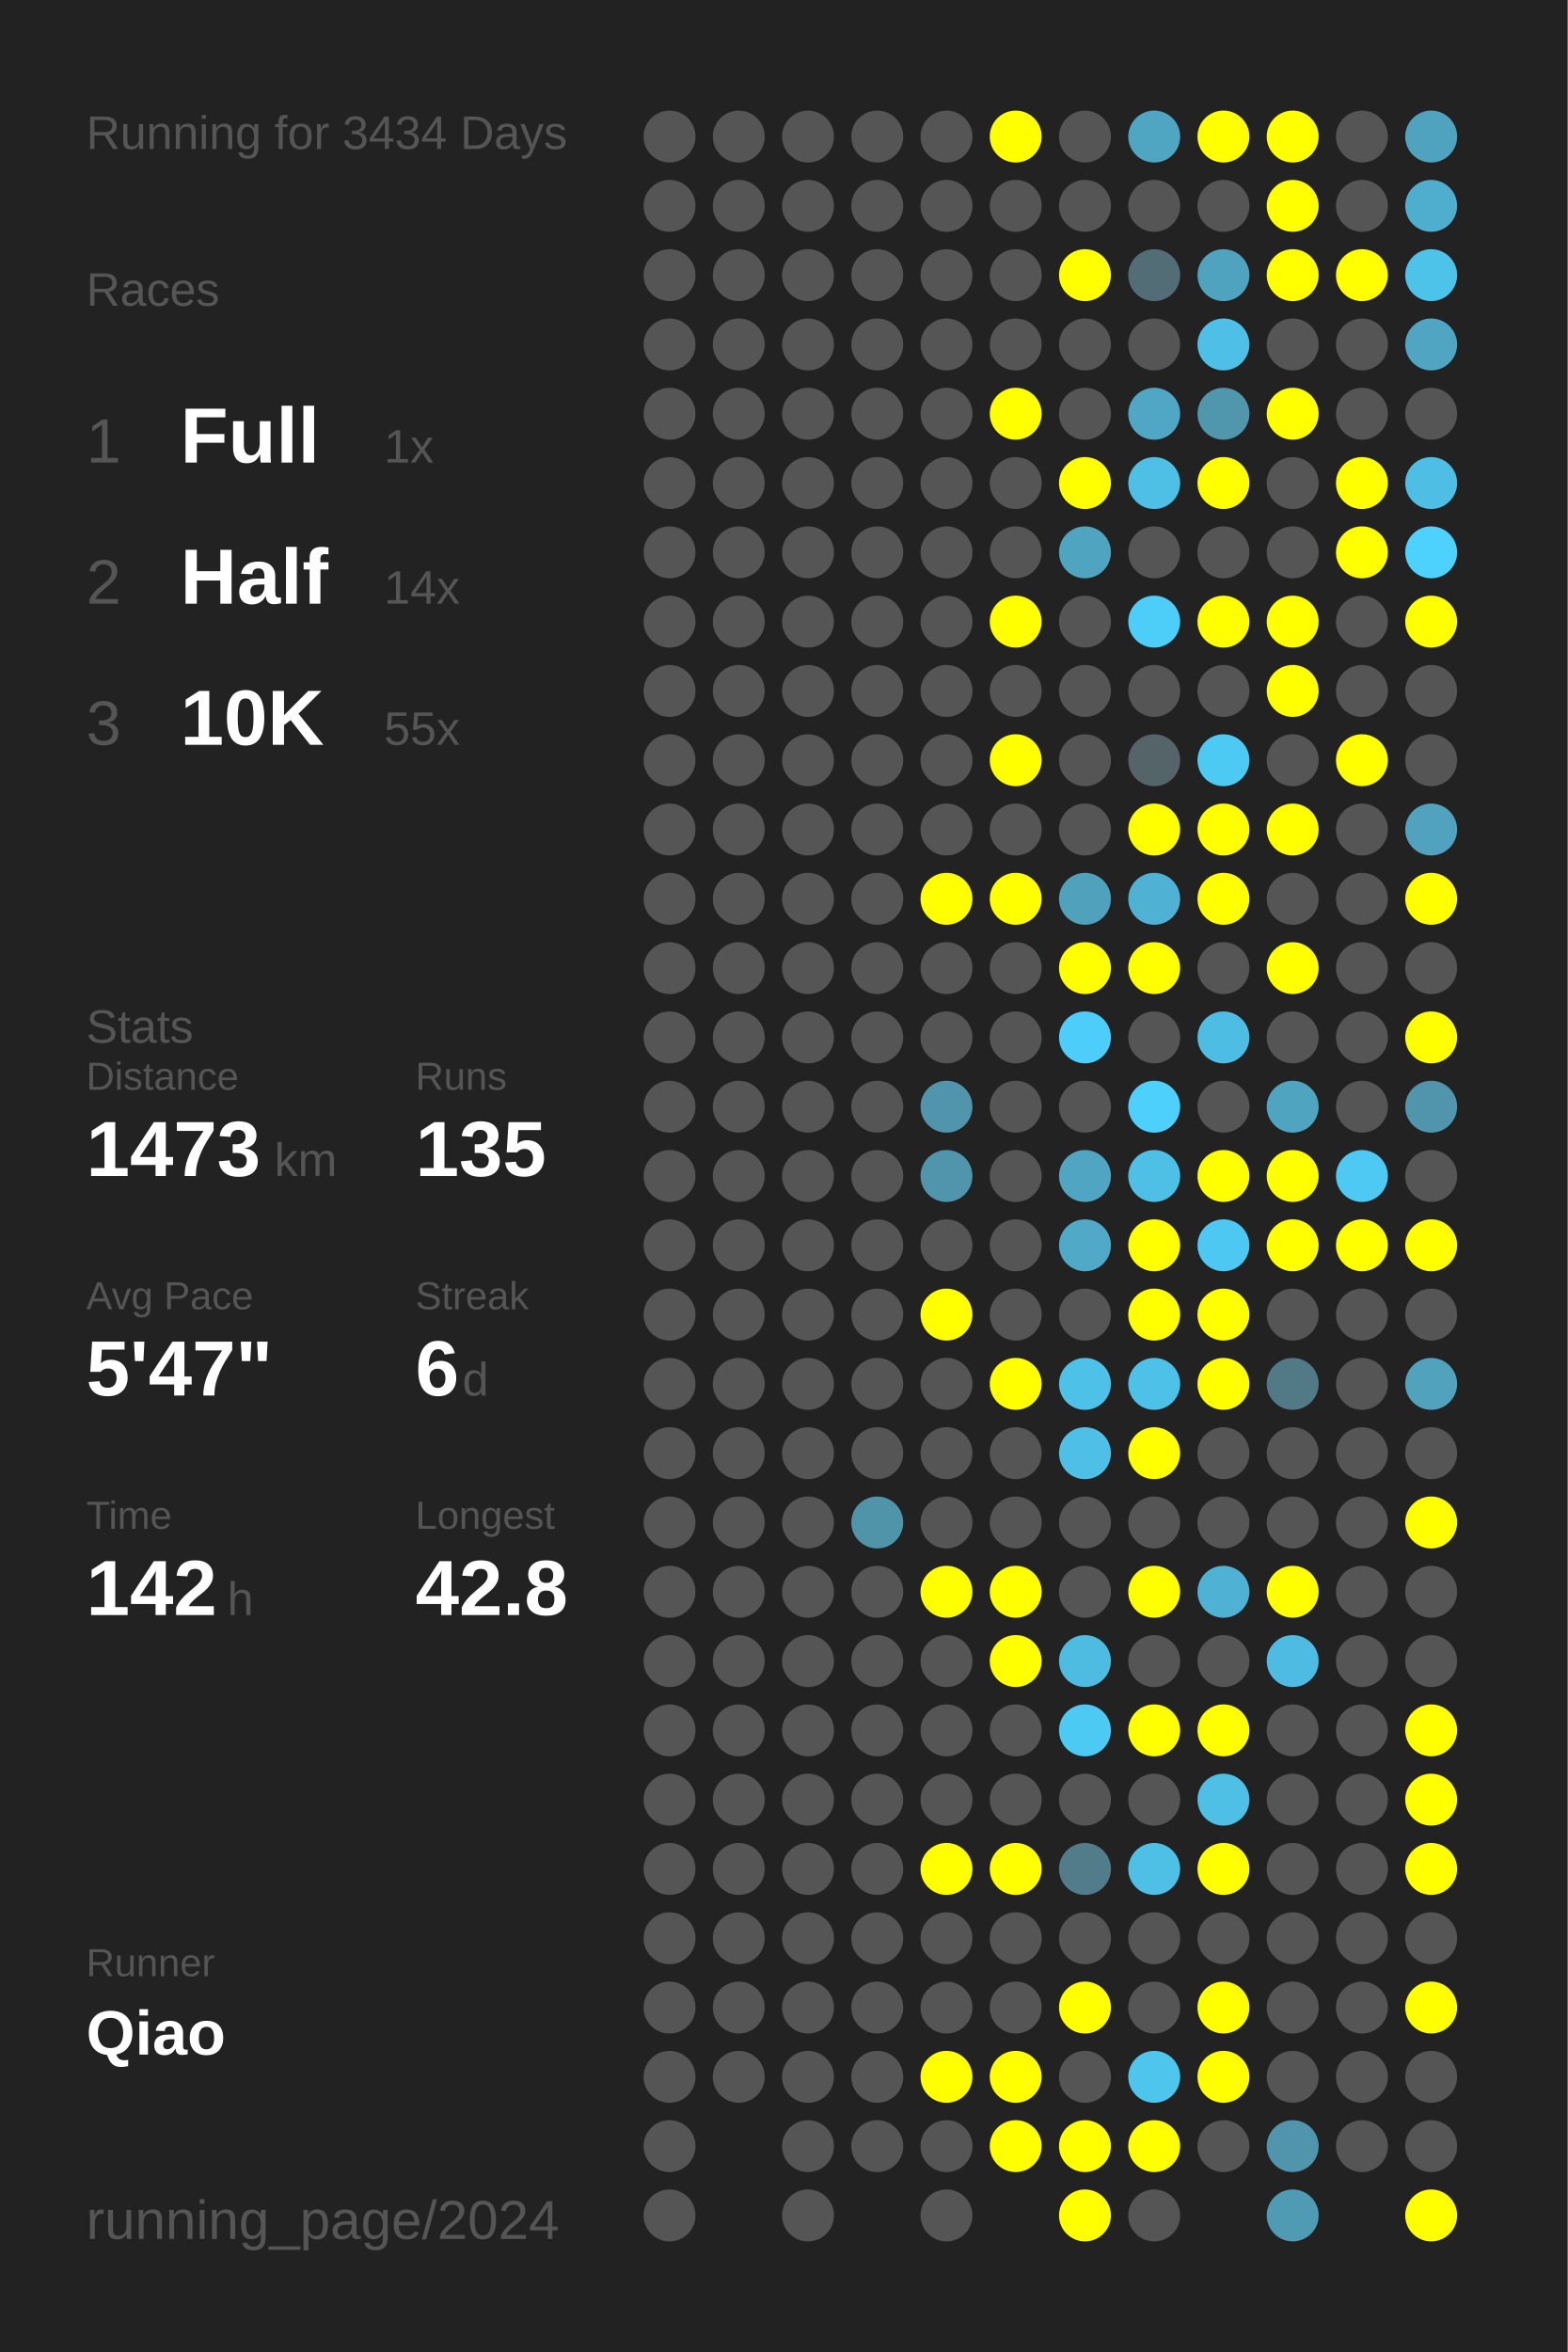
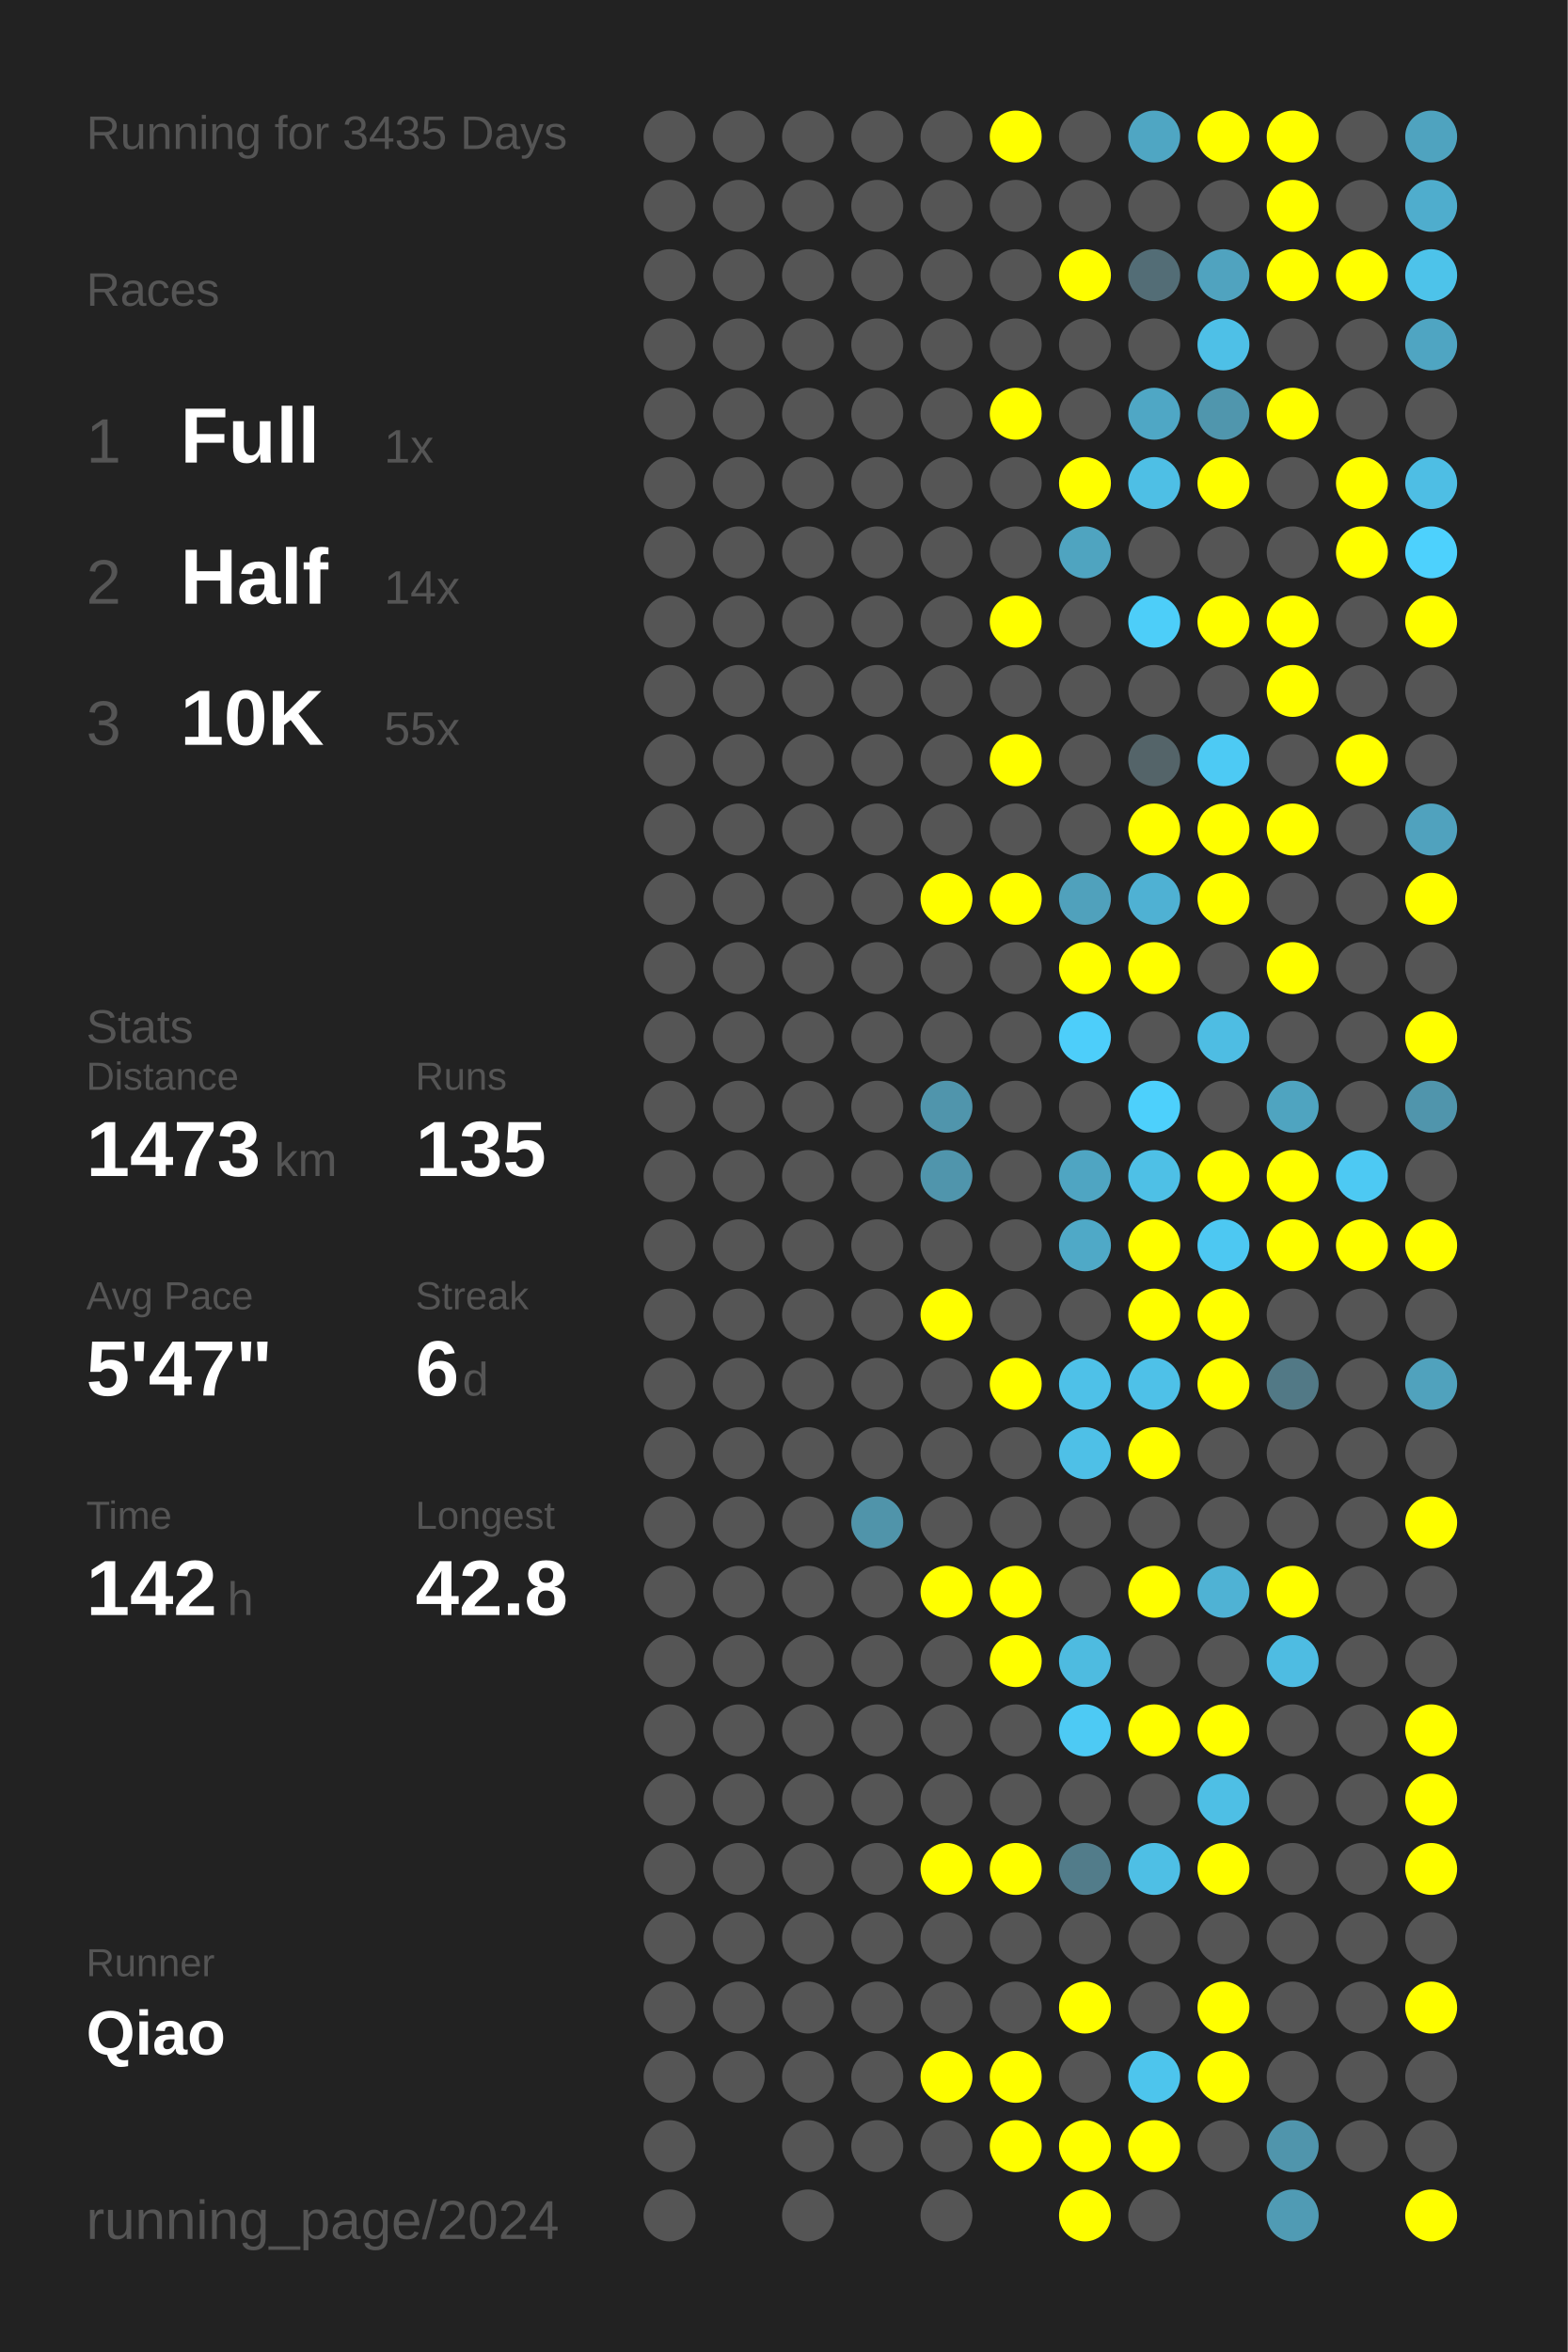
<svg xmlns="http://www.w3.org/2000/svg" baseProfile="full" height="300mm" version="1.1" viewBox="0,0,200,300" width="200mm">
  <defs />
  <rect fill="#222222" height="300" width="200" x="0" y="0" />
-   <text fill="#555555" style="font-size:6px; font-family:Arial;" x="11" y="19">Running for 3434 Days</text>
+   <text fill="#555555" style="font-size:6px; font-family:Arial;" x="11" y="19">Running for 3435 Days</text>
  <text fill="#555555" style="font-size:6px; font-family:Arial;" x="11" y="39">Races</text>
  <text fill="#555555" style="font-size:8px; font-family:Arial;" x="11" y="59">1</text>
  <text fill="#FFFFFF" style="font-size:10px; font-family:Arial; font-weight:bold;" x="23" y="59">Full</text>
  <text fill="#555555" style="font-size:6px; font-family:Arial;" x="49" y="59">1x</text>
  <text fill="#555555" style="font-size:8px; font-family:Arial;" x="11" y="77">2</text>
  <text fill="#FFFFFF" style="font-size:10px; font-family:Arial; font-weight:bold;" x="23" y="77">Half</text>
  <text fill="#555555" style="font-size:6px; font-family:Arial;" x="49" y="77">14x</text>
  <text fill="#555555" style="font-size:8px; font-family:Arial;" x="11" y="95">3</text>
  <text fill="#FFFFFF" style="font-size:10px; font-family:Arial; font-weight:bold;" x="23" y="95">10K</text>
  <text fill="#555555" style="font-size:6px; font-family:Arial;" x="49" y="95">55x</text>
  <text fill="#555555" style="font-size:6px; font-family:Arial;" x="11" y="133">Stats</text>
  <text fill="#555555" style="font-size:5px; font-family:Arial;" x="11" y="139">Distance</text>
  <text fill="#FFFFFF" style="font-size:10px; font-family:Arial; font-weight:bold;" x="11" y="150">1473</text>
  <text fill="#555555" style="font-size:6px; font-family:Arial;" x="35" y="150">km</text>
  <text fill="#555555" style="font-size:5px; font-family:Arial;" x="53" y="139">Runs</text>
  <text fill="#FFFFFF" style="font-size:10px; font-family:Arial; font-weight:bold;" x="53" y="150">135</text>
  <text fill="#555555" style="font-size:5px; font-family:Arial;" x="11" y="167">Avg Pace</text>
  <text fill="#FFFFFF" style="font-size:10px; font-family:Arial; font-weight:bold;" x="11" y="178">5'47"</text>
  <text fill="#555555" style="font-size:5px; font-family:Arial;" x="53" y="167">Streak</text>
  <text fill="#FFFFFF" style="font-size:10px; font-family:Arial; font-weight:bold;" x="53" y="178">6</text>
  <text fill="#555555" style="font-size:6px; font-family:Arial;" x="59" y="178">d</text>
  <text fill="#555555" style="font-size:5px; font-family:Arial;" x="11" y="195">Time</text>
  <text fill="#FFFFFF" style="font-size:10px; font-family:Arial; font-weight:bold;" x="11" y="206">142</text>
  <text fill="#555555" style="font-size:6px; font-family:Arial;" x="29" y="206">h</text>
  <text fill="#555555" style="font-size:5px; font-family:Arial;" x="53" y="195">Longest</text>
  <text fill="#FFFFFF" style="font-size:10px; font-family:Arial; font-weight:bold;" x="53" y="206">42.8</text>
  <text fill="#555555" style="font-size:5px; font-family:Arial;" x="11" y="252.065">Runner</text>
  <text fill="#FFFFFF" style="font-size:8px; font-family:Arial; font-weight:bold;" x="11" y="262.065">Qiao</text>
  <text fill="#555555" style="font-size:7px; font-family:Arial;" x="11" y="285.581">running_page/2024</text>
  <circle cx="85.417" cy="17.419" fill="#555555" r="3.312" />
  <circle cx="85.417" cy="26.258" fill="#555555" r="3.312" />
  <circle cx="85.417" cy="35.097" fill="#555555" r="3.312" />
  <circle cx="85.417" cy="43.935" fill="#555555" r="3.312" />
  <circle cx="85.417" cy="52.774" fill="#555555" r="3.312" />
  <circle cx="85.417" cy="61.613" fill="#555555" r="3.312" />
  <circle cx="85.417" cy="70.452" fill="#555555" r="3.312" />
  <circle cx="85.417" cy="79.29" fill="#555555" r="3.312" />
  <circle cx="85.417" cy="88.129" fill="#555555" r="3.312" />
  <circle cx="85.417" cy="96.968" fill="#555555" r="3.312" />
  <circle cx="85.417" cy="105.806" fill="#555555" r="3.312" />
  <circle cx="85.417" cy="114.645" fill="#555555" r="3.312" />
  <circle cx="85.417" cy="123.484" fill="#555555" r="3.312" />
  <circle cx="85.417" cy="132.323" fill="#555555" r="3.312" />
  <circle cx="85.417" cy="141.161" fill="#555555" r="3.312" />
  <circle cx="85.417" cy="150" fill="#555555" r="3.312" />
  <circle cx="85.417" cy="158.839" fill="#555555" r="3.312" />
  <circle cx="85.417" cy="167.677" fill="#555555" r="3.312" />
  <circle cx="85.417" cy="176.516" fill="#555555" r="3.312" />
  <circle cx="85.417" cy="185.355" fill="#555555" r="3.312" />
  <circle cx="85.417" cy="194.194" fill="#555555" r="3.312" />
  <circle cx="85.417" cy="203.032" fill="#555555" r="3.312" />
  <circle cx="85.417" cy="211.871" fill="#555555" r="3.312" />
  <circle cx="85.417" cy="220.71" fill="#555555" r="3.312" />
  <circle cx="85.417" cy="229.548" fill="#555555" r="3.312" />
  <circle cx="85.417" cy="238.387" fill="#555555" r="3.312" />
  <circle cx="85.417" cy="247.226" fill="#555555" r="3.312" />
  <circle cx="85.417" cy="256.065" fill="#555555" r="3.312" />
  <circle cx="85.417" cy="264.903" fill="#555555" r="3.312" />
  <circle cx="85.417" cy="273.742" fill="#555555" r="3.312" />
  <circle cx="85.417" cy="282.581" fill="#555555" r="3.312" />
  <circle cx="94.25" cy="17.419" fill="#555555" r="3.312" />
  <circle cx="94.25" cy="26.258" fill="#555555" r="3.312" />
  <circle cx="94.25" cy="35.097" fill="#555555" r="3.312" />
  <circle cx="94.25" cy="43.935" fill="#555555" r="3.312" />
  <circle cx="94.25" cy="52.774" fill="#555555" r="3.312" />
  <circle cx="94.25" cy="61.613" fill="#555555" r="3.312" />
  <circle cx="94.25" cy="70.452" fill="#555555" r="3.312" />
  <circle cx="94.25" cy="79.29" fill="#555555" r="3.312" />
  <circle cx="94.25" cy="88.129" fill="#555555" r="3.312" />
  <circle cx="94.25" cy="96.968" fill="#555555" r="3.312" />
  <circle cx="94.25" cy="105.806" fill="#555555" r="3.312" />
  <circle cx="94.25" cy="114.645" fill="#555555" r="3.312" />
  <circle cx="94.25" cy="123.484" fill="#555555" r="3.312" />
  <circle cx="94.25" cy="132.323" fill="#555555" r="3.312" />
  <circle cx="94.25" cy="141.161" fill="#555555" r="3.312" />
  <circle cx="94.25" cy="150" fill="#555555" r="3.312" />
  <circle cx="94.25" cy="158.839" fill="#555555" r="3.312" />
  <circle cx="94.25" cy="167.677" fill="#555555" r="3.312" />
  <circle cx="94.25" cy="176.516" fill="#555555" r="3.312" />
  <circle cx="94.25" cy="185.355" fill="#555555" r="3.312" />
  <circle cx="94.25" cy="194.194" fill="#555555" r="3.312" />
  <circle cx="94.25" cy="203.032" fill="#555555" r="3.312" />
  <circle cx="94.25" cy="211.871" fill="#555555" r="3.312" />
  <circle cx="94.25" cy="220.71" fill="#555555" r="3.312" />
  <circle cx="94.25" cy="229.548" fill="#555555" r="3.312" />
  <circle cx="94.25" cy="238.387" fill="#555555" r="3.312" />
  <circle cx="94.25" cy="247.226" fill="#555555" r="3.312" />
  <circle cx="94.25" cy="256.065" fill="#555555" r="3.312" />
  <circle cx="94.25" cy="264.903" fill="#555555" r="3.312" />
  <circle cx="103.083" cy="17.419" fill="#555555" r="3.312" />
  <circle cx="103.083" cy="26.258" fill="#555555" r="3.312" />
  <circle cx="103.083" cy="35.097" fill="#555555" r="3.312" />
  <circle cx="103.083" cy="43.935" fill="#555555" r="3.312" />
  <circle cx="103.083" cy="52.774" fill="#555555" r="3.312" />
  <circle cx="103.083" cy="61.613" fill="#555555" r="3.312" />
  <circle cx="103.083" cy="70.452" fill="#555555" r="3.312" />
  <circle cx="103.083" cy="79.29" fill="#555555" r="3.312" />
  <circle cx="103.083" cy="88.129" fill="#555555" r="3.312" />
  <circle cx="103.083" cy="96.968" fill="#555555" r="3.312" />
  <circle cx="103.083" cy="105.806" fill="#555555" r="3.312" />
  <circle cx="103.083" cy="114.645" fill="#555555" r="3.312" />
  <circle cx="103.083" cy="123.484" fill="#555555" r="3.312" />
  <circle cx="103.083" cy="132.323" fill="#555555" r="3.312" />
  <circle cx="103.083" cy="141.161" fill="#555555" r="3.312" />
  <circle cx="103.083" cy="150" fill="#555555" r="3.312" />
  <circle cx="103.083" cy="158.839" fill="#555555" r="3.312" />
  <circle cx="103.083" cy="167.677" fill="#555555" r="3.312" />
  <circle cx="103.083" cy="176.516" fill="#555555" r="3.312" />
  <circle cx="103.083" cy="185.355" fill="#555555" r="3.312" />
  <circle cx="103.083" cy="194.194" fill="#555555" r="3.312" />
  <circle cx="103.083" cy="203.032" fill="#555555" r="3.312" />
  <circle cx="103.083" cy="211.871" fill="#555555" r="3.312" />
  <circle cx="103.083" cy="220.71" fill="#555555" r="3.312" />
  <circle cx="103.083" cy="229.548" fill="#555555" r="3.312" />
  <circle cx="103.083" cy="238.387" fill="#555555" r="3.312" />
  <circle cx="103.083" cy="247.226" fill="#555555" r="3.312" />
  <circle cx="103.083" cy="256.065" fill="#555555" r="3.312" />
  <circle cx="103.083" cy="264.903" fill="#555555" r="3.312" />
  <circle cx="103.083" cy="273.742" fill="#555555" r="3.312" />
  <circle cx="103.083" cy="282.581" fill="#555555" r="3.312" />
  <circle cx="111.917" cy="17.419" fill="#555555" r="3.312" />
  <circle cx="111.917" cy="26.258" fill="#555555" r="3.312" />
  <circle cx="111.917" cy="35.097" fill="#555555" r="3.312" />
  <circle cx="111.917" cy="43.935" fill="#555555" r="3.312" />
  <circle cx="111.917" cy="52.774" fill="#555555" r="3.312" />
  <circle cx="111.917" cy="61.613" fill="#555555" r="3.312" />
  <circle cx="111.917" cy="70.452" fill="#555555" r="3.312" />
  <circle cx="111.917" cy="79.29" fill="#555555" r="3.312" />
  <circle cx="111.917" cy="88.129" fill="#555555" r="3.312" />
  <circle cx="111.917" cy="96.968" fill="#555555" r="3.312" />
  <circle cx="111.917" cy="105.806" fill="#555555" r="3.312" />
  <circle cx="111.917" cy="114.645" fill="#555555" r="3.312" />
  <circle cx="111.917" cy="123.484" fill="#555555" r="3.312" />
  <circle cx="111.917" cy="132.323" fill="#555555" r="3.312" />
  <circle cx="111.917" cy="141.161" fill="#555555" r="3.312" />
  <circle cx="111.917" cy="150" fill="#555555" r="3.312" />
  <circle cx="111.917" cy="158.839" fill="#555555" r="3.312" />
  <circle cx="111.917" cy="167.677" fill="#555555" r="3.312" />
  <circle cx="111.917" cy="176.516" fill="#555555" r="3.312" />
  <circle cx="111.917" cy="185.355" fill="#555555" r="3.312" />
  <circle cx="111.917" cy="194.194" fill="#5094aa" r="3.312" />
  <circle cx="111.917" cy="203.032" fill="#555555" r="3.312" />
  <circle cx="111.917" cy="211.871" fill="#555555" r="3.312" />
  <circle cx="111.917" cy="220.71" fill="#555555" r="3.312" />
  <circle cx="111.917" cy="229.548" fill="#555555" r="3.312" />
  <circle cx="111.917" cy="238.387" fill="#555555" r="3.312" />
  <circle cx="111.917" cy="247.226" fill="#555555" r="3.312" />
  <circle cx="111.917" cy="256.065" fill="#555555" r="3.312" />
  <circle cx="111.917" cy="264.903" fill="#555555" r="3.312" />
  <circle cx="111.917" cy="273.742" fill="#555555" r="3.312" />
  <circle cx="120.75" cy="17.419" fill="#555555" r="3.312" />
  <circle cx="120.75" cy="26.258" fill="#555555" r="3.312" />
  <circle cx="120.75" cy="35.097" fill="#555555" r="3.312" />
  <circle cx="120.75" cy="43.935" fill="#555555" r="3.312" />
  <circle cx="120.75" cy="52.774" fill="#555555" r="3.312" />
  <circle cx="120.75" cy="61.613" fill="#555555" r="3.312" />
  <circle cx="120.75" cy="70.452" fill="#555555" r="3.312" />
  <circle cx="120.75" cy="79.29" fill="#555555" r="3.312" />
  <circle cx="120.75" cy="88.129" fill="#555555" r="3.312" />
  <circle cx="120.75" cy="96.968" fill="#555555" r="3.312" />
  <circle cx="120.75" cy="105.806" fill="#555555" r="3.312" />
  <circle cx="120.75" cy="114.645" fill="#FFFF00" r="3.312" />
  <circle cx="120.75" cy="123.484" fill="#555555" r="3.312" />
  <circle cx="120.75" cy="132.323" fill="#555555" r="3.312" />
  <circle cx="120.75" cy="141.161" fill="#5095ac" r="3.312" />
  <circle cx="120.75" cy="150" fill="#5095ac" r="3.312" />
  <circle cx="120.75" cy="158.839" fill="#555555" r="3.312" />
  <circle cx="120.75" cy="167.677" fill="#FFFF00" r="3.312" />
  <circle cx="120.75" cy="176.516" fill="#555555" r="3.312" />
  <circle cx="120.75" cy="185.355" fill="#555555" r="3.312" />
  <circle cx="120.75" cy="194.194" fill="#555555" r="3.312" />
  <circle cx="120.75" cy="203.032" fill="#FFFF00" r="3.312" />
  <circle cx="120.75" cy="211.871" fill="#555555" r="3.312" />
  <circle cx="120.75" cy="220.71" fill="#555555" r="3.312" />
  <circle cx="120.75" cy="229.548" fill="#555555" r="3.312" />
  <circle cx="120.75" cy="238.387" fill="#FFFF00" r="3.312" />
  <circle cx="120.75" cy="247.226" fill="#555555" r="3.312" />
  <circle cx="120.75" cy="256.065" fill="#555555" r="3.312" />
  <circle cx="120.75" cy="264.903" fill="#FFFF00" r="3.312" />
  <circle cx="120.75" cy="273.742" fill="#555555" r="3.312" />
  <circle cx="120.75" cy="282.581" fill="#555555" r="3.312" />
  <circle cx="129.583" cy="17.419" fill="#FFFF00" r="3.312" />
  <circle cx="129.583" cy="26.258" fill="#555555" r="3.312" />
  <circle cx="129.583" cy="35.097" fill="#555555" r="3.312" />
  <circle cx="129.583" cy="43.935" fill="#555555" r="3.312" />
  <circle cx="129.583" cy="52.774" fill="#FFFF00" r="3.312" />
  <circle cx="129.583" cy="61.613" fill="#555555" r="3.312" />
  <circle cx="129.583" cy="70.452" fill="#555555" r="3.312" />
  <circle cx="129.583" cy="79.29" fill="#FFFF00" r="3.312" />
  <circle cx="129.583" cy="88.129" fill="#555555" r="3.312" />
  <circle cx="129.583" cy="96.968" fill="#FFFF00" r="3.312" />
  <circle cx="129.583" cy="105.806" fill="#555555" r="3.312" />
  <circle cx="129.583" cy="114.645" fill="#FFFF00" r="3.312" />
  <circle cx="129.583" cy="123.484" fill="#555555" r="3.312" />
  <circle cx="129.583" cy="132.323" fill="#555555" r="3.312" />
  <circle cx="129.583" cy="141.161" fill="#555555" r="3.312" />
  <circle cx="129.583" cy="150" fill="#555555" r="3.312" />
  <circle cx="129.583" cy="158.839" fill="#555555" r="3.312" />
  <circle cx="129.583" cy="167.677" fill="#555555" r="3.312" />
  <circle cx="129.583" cy="176.516" fill="#FFFF00" r="3.312" />
  <circle cx="129.583" cy="185.355" fill="#555555" r="3.312" />
  <circle cx="129.583" cy="194.194" fill="#555555" r="3.312" />
  <circle cx="129.583" cy="203.032" fill="#FFFF00" r="3.312" />
  <circle cx="129.583" cy="211.871" fill="#FFFF00" r="3.312" />
  <circle cx="129.583" cy="220.71" fill="#555555" r="3.312" />
  <circle cx="129.583" cy="229.548" fill="#555555" r="3.312" />
  <circle cx="129.583" cy="238.387" fill="#FFFF00" r="3.312" />
  <circle cx="129.583" cy="247.226" fill="#555555" r="3.312" />
  <circle cx="129.583" cy="256.065" fill="#555555" r="3.312" />
  <circle cx="129.583" cy="264.903" fill="#FFFF00" r="3.312" />
  <circle cx="129.583" cy="273.742" fill="#FFFF00" r="3.312" />
  <circle cx="138.417" cy="17.419" fill="#555555" r="3.312" />
  <circle cx="138.417" cy="26.258" fill="#555555" r="3.312" />
  <circle cx="138.417" cy="35.097" fill="#FFFF00" r="3.312" />
  <circle cx="138.417" cy="43.935" fill="#555555" r="3.312" />
  <circle cx="138.417" cy="52.774" fill="#555555" r="3.312" />
  <circle cx="138.417" cy="61.613" fill="#FFFF00" r="3.312" />
  <circle cx="138.417" cy="70.452" fill="#4fa4c0" r="3.312" />
  <circle cx="138.417" cy="79.29" fill="#555555" r="3.312" />
  <circle cx="138.417" cy="88.129" fill="#555555" r="3.312" />
  <circle cx="138.417" cy="96.968" fill="#555555" r="3.312" />
  <circle cx="138.417" cy="105.806" fill="#555555" r="3.312" />
  <circle cx="138.417" cy="114.645" fill="#50a1bc" r="3.312" />
  <circle cx="138.417" cy="123.484" fill="#FFFF00" r="3.312" />
  <circle cx="138.417" cy="132.323" fill="#4dcefa" r="3.312" />
  <circle cx="138.417" cy="141.161" fill="#555555" r="3.312" />
  <circle cx="138.417" cy="150" fill="#4fa5c2" r="3.312" />
  <circle cx="138.417" cy="158.839" fill="#4fa9c7" r="3.312" />
  <circle cx="138.417" cy="167.677" fill="#555555" r="3.312" />
  <circle cx="138.417" cy="176.516" fill="#4ec1e8" r="3.312" />
  <circle cx="138.417" cy="185.355" fill="#4ec0e7" r="3.312" />
  <circle cx="138.417" cy="194.194" fill="#555555" r="3.312" />
  <circle cx="138.417" cy="203.032" fill="#555555" r="3.312" />
  <circle cx="138.417" cy="211.871" fill="#4ebbe0" r="3.312" />
  <circle cx="138.417" cy="220.71" fill="#4dcaf4" r="3.312" />
  <circle cx="138.417" cy="229.548" fill="#555555" r="3.312" />
  <circle cx="138.417" cy="238.387" fill="#527c8a" r="3.312" />
  <circle cx="138.417" cy="247.226" fill="#555555" r="3.312" />
  <circle cx="138.417" cy="256.065" fill="#FFFF00" r="3.312" />
  <circle cx="138.417" cy="264.903" fill="#555555" r="3.312" />
  <circle cx="138.417" cy="273.742" fill="#FFFF00" r="3.312" />
  <circle cx="138.417" cy="282.581" fill="#FFFF00" r="3.312" />
  <circle cx="147.25" cy="17.419" fill="#4fa6c3" r="3.312" />
  <circle cx="147.25" cy="26.258" fill="#555555" r="3.312" />
  <circle cx="147.25" cy="35.097" fill="#536d76" r="3.312" />
  <circle cx="147.25" cy="43.935" fill="#555555" r="3.312" />
  <circle cx="147.25" cy="52.774" fill="#4fa7c5" r="3.312" />
  <circle cx="147.25" cy="61.613" fill="#4ebfe5" r="3.312" />
  <circle cx="147.25" cy="70.452" fill="#555555" r="3.312" />
  <circle cx="147.25" cy="79.29" fill="#4dcef9" r="3.312" />
  <circle cx="147.25" cy="88.129" fill="#555555" r="3.312" />
  <circle cx="147.25" cy="96.968" fill="#546469" r="3.312" />
  <circle cx="147.25" cy="105.806" fill="#FFFF00" r="3.312" />
  <circle cx="147.25" cy="114.645" fill="#4fb1d3" r="3.312" />
  <circle cx="147.25" cy="123.484" fill="#FFFF00" r="3.312" />
  <circle cx="147.25" cy="132.323" fill="#555555" r="3.312" />
  <circle cx="147.25" cy="141.161" fill="#4dd0fc" r="3.312" />
  <circle cx="147.25" cy="150" fill="#4ec0e6" r="3.312" />
  <circle cx="147.25" cy="158.839" fill="#FFFF00" r="3.312" />
  <circle cx="147.25" cy="167.677" fill="#FFFF00" r="3.312" />
  <circle cx="147.25" cy="176.516" fill="#4ec1e8" r="3.312" />
  <circle cx="147.25" cy="185.355" fill="#FFFF00" r="3.312" />
  <circle cx="147.25" cy="194.194" fill="#555555" r="3.312" />
  <circle cx="147.25" cy="203.032" fill="#FFFF00" r="3.312" />
  <circle cx="147.25" cy="211.871" fill="#555555" r="3.312" />
  <circle cx="147.25" cy="220.71" fill="#FFFF00" r="3.312" />
  <circle cx="147.25" cy="229.548" fill="#555555" r="3.312" />
  <circle cx="147.25" cy="238.387" fill="#4ebfe5" r="3.312" />
  <circle cx="147.25" cy="247.226" fill="#555555" r="3.312" />
  <circle cx="147.25" cy="256.065" fill="#555555" r="3.312" />
  <circle cx="147.25" cy="264.903" fill="#4dc5ed" r="3.312" />
  <circle cx="147.25" cy="273.742" fill="#FFFF00" r="3.312" />
  <circle cx="147.25" cy="282.581" fill="#555555" r="3.312" />
  <circle cx="156.083" cy="17.419" fill="#FFFF00" r="3.312" />
  <circle cx="156.083" cy="26.258" fill="#555555" r="3.312" />
  <circle cx="156.083" cy="35.097" fill="#50a3bf" r="3.312" />
  <circle cx="156.083" cy="43.935" fill="#4ec0e7" r="3.312" />
  <circle cx="156.083" cy="52.774" fill="#5096ad" r="3.312" />
  <circle cx="156.083" cy="61.613" fill="#FFFF00" r="3.312" />
  <circle cx="156.083" cy="70.452" fill="#555555" r="3.312" />
  <circle cx="156.083" cy="79.29" fill="#FFFF00" r="3.312" />
  <circle cx="156.083" cy="88.129" fill="#555555" r="3.312" />
  <circle cx="156.083" cy="96.968" fill="#4dcaf4" r="3.312" />
  <circle cx="156.083" cy="105.806" fill="#FFFF00" r="3.312" />
  <circle cx="156.083" cy="114.645" fill="#FFFF00" r="3.312" />
  <circle cx="156.083" cy="123.484" fill="#555555" r="3.312" />
  <circle cx="156.083" cy="132.323" fill="#4ebde3" r="3.312" />
  <circle cx="156.083" cy="141.161" fill="#555555" r="3.312" />
  <circle cx="156.083" cy="150" fill="#FFFF00" r="3.312" />
  <circle cx="156.083" cy="158.839" fill="#4dc8f2" r="3.312" />
  <circle cx="156.083" cy="167.677" fill="#FFFF00" r="3.312" />
  <circle cx="156.083" cy="176.516" fill="#FFFF00" r="3.312" />
  <circle cx="156.083" cy="185.355" fill="#555555" r="3.312" />
  <circle cx="156.083" cy="194.194" fill="#555555" r="3.312" />
  <circle cx="156.083" cy="203.032" fill="#4fb2d4" r="3.312" />
  <circle cx="156.083" cy="211.871" fill="#555555" r="3.312" />
  <circle cx="156.083" cy="220.71" fill="#FFFF00" r="3.312" />
  <circle cx="156.083" cy="229.548" fill="#4ebfe5" r="3.312" />
  <circle cx="156.083" cy="238.387" fill="#FFFF00" r="3.312" />
  <circle cx="156.083" cy="247.226" fill="#555555" r="3.312" />
  <circle cx="156.083" cy="256.065" fill="#FFFF00" r="3.312" />
  <circle cx="156.083" cy="264.903" fill="#FFFF00" r="3.312" />
  <circle cx="156.083" cy="273.742" fill="#555555" r="3.312" />
  <circle cx="164.917" cy="17.419" fill="#FFFF00" r="3.312" />
  <circle cx="164.917" cy="26.258" fill="#FFFF00" r="3.312" />
  <circle cx="164.917" cy="35.097" fill="#FFFF00" r="3.312" />
  <circle cx="164.917" cy="43.935" fill="#555555" r="3.312" />
  <circle cx="164.917" cy="52.774" fill="#FFFF00" r="3.312" />
  <circle cx="164.917" cy="61.613" fill="#555555" r="3.312" />
  <circle cx="164.917" cy="70.452" fill="#555555" r="3.312" />
  <circle cx="164.917" cy="79.29" fill="#FFFF00" r="3.312" />
  <circle cx="164.917" cy="88.129" fill="#FFFF00" r="3.312" />
  <circle cx="164.917" cy="96.968" fill="#555555" r="3.312" />
  <circle cx="164.917" cy="105.806" fill="#FFFF00" r="3.312" />
  <circle cx="164.917" cy="114.645" fill="#555555" r="3.312" />
  <circle cx="164.917" cy="123.484" fill="#FFFF00" r="3.312" />
  <circle cx="164.917" cy="132.323" fill="#555555" r="3.312" />
  <circle cx="164.917" cy="141.161" fill="#4fa4c0" r="3.312" />
  <circle cx="164.917" cy="150" fill="#FFFF00" r="3.312" />
  <circle cx="164.917" cy="158.839" fill="#FFFF00" r="3.312" />
  <circle cx="164.917" cy="167.677" fill="#555555" r="3.312" />
  <circle cx="164.917" cy="176.516" fill="#527986" r="3.312" />
  <circle cx="164.917" cy="185.355" fill="#555555" r="3.312" />
  <circle cx="164.917" cy="194.194" fill="#555555" r="3.312" />
  <circle cx="164.917" cy="203.032" fill="#FFFF00" r="3.312" />
  <circle cx="164.917" cy="211.871" fill="#4ebce2" r="3.312" />
  <circle cx="164.917" cy="220.71" fill="#555555" r="3.312" />
  <circle cx="164.917" cy="229.548" fill="#555555" r="3.312" />
  <circle cx="164.917" cy="238.387" fill="#555555" r="3.312" />
  <circle cx="164.917" cy="247.226" fill="#555555" r="3.312" />
  <circle cx="164.917" cy="256.065" fill="#555555" r="3.312" />
  <circle cx="164.917" cy="264.903" fill="#555555" r="3.312" />
  <circle cx="164.917" cy="273.742" fill="#5095ac" r="3.312" />
  <circle cx="164.917" cy="282.581" fill="#509bb4" r="3.312" />
  <circle cx="173.75" cy="17.419" fill="#555555" r="3.312" />
  <circle cx="173.75" cy="26.258" fill="#555555" r="3.312" />
  <circle cx="173.75" cy="35.097" fill="#FFFF00" r="3.312" />
  <circle cx="173.75" cy="43.935" fill="#555555" r="3.312" />
  <circle cx="173.75" cy="52.774" fill="#555555" r="3.312" />
  <circle cx="173.75" cy="61.613" fill="#FFFF00" r="3.312" />
  <circle cx="173.75" cy="70.452" fill="#FFFF00" r="3.312" />
  <circle cx="173.75" cy="79.29" fill="#555555" r="3.312" />
  <circle cx="173.75" cy="88.129" fill="#555555" r="3.312" />
  <circle cx="173.75" cy="96.968" fill="#FFFF00" r="3.312" />
  <circle cx="173.75" cy="105.806" fill="#555555" r="3.312" />
  <circle cx="173.75" cy="114.645" fill="#555555" r="3.312" />
  <circle cx="173.75" cy="123.484" fill="#555555" r="3.312" />
  <circle cx="173.75" cy="132.323" fill="#555555" r="3.312" />
  <circle cx="173.75" cy="141.161" fill="#555555" r="3.312" />
  <circle cx="173.75" cy="150" fill="#4dc9f3" r="3.312" />
  <circle cx="173.75" cy="158.839" fill="#FFFF00" r="3.312" />
  <circle cx="173.75" cy="167.677" fill="#555555" r="3.312" />
  <circle cx="173.75" cy="176.516" fill="#555555" r="3.312" />
  <circle cx="173.75" cy="185.355" fill="#555555" r="3.312" />
  <circle cx="173.75" cy="194.194" fill="#555555" r="3.312" />
  <circle cx="173.75" cy="203.032" fill="#555555" r="3.312" />
  <circle cx="173.75" cy="211.871" fill="#555555" r="3.312" />
  <circle cx="173.75" cy="220.71" fill="#555555" r="3.312" />
  <circle cx="173.75" cy="229.548" fill="#555555" r="3.312" />
  <circle cx="173.75" cy="238.387" fill="#555555" r="3.312" />
  <circle cx="173.75" cy="247.226" fill="#555555" r="3.312" />
  <circle cx="173.75" cy="256.065" fill="#555555" r="3.312" />
  <circle cx="173.75" cy="264.903" fill="#555555" r="3.312" />
  <circle cx="173.75" cy="273.742" fill="#555555" r="3.312" />
  <circle cx="182.583" cy="17.419" fill="#4fa3bf" r="3.312" />
  <circle cx="182.583" cy="26.258" fill="#4fadcd" r="3.312" />
  <circle cx="182.583" cy="35.097" fill="#4dc3ea" r="3.312" />
  <circle cx="182.583" cy="43.935" fill="#4fa5c2" r="3.312" />
  <circle cx="182.583" cy="52.774" fill="#555555" r="3.312" />
  <circle cx="182.583" cy="61.613" fill="#4ebee4" r="3.312" />
  <circle cx="182.583" cy="70.452" fill="#4dd1fd" r="3.312" />
  <circle cx="182.583" cy="79.29" fill="#FFFF00" r="3.312" />
  <circle cx="182.583" cy="88.129" fill="#555555" r="3.312" />
  <circle cx="182.583" cy="96.968" fill="#555555" r="3.312" />
  <circle cx="182.583" cy="105.806" fill="#50a2be" r="3.312" />
  <circle cx="182.583" cy="114.645" fill="#FFFF00" r="3.312" />
  <circle cx="182.583" cy="123.484" fill="#555555" r="3.312" />
  <circle cx="182.583" cy="132.323" fill="#FFFF00" r="3.312" />
  <circle cx="182.583" cy="141.161" fill="#5095ac" r="3.312" />
  <circle cx="182.583" cy="150" fill="#555555" r="3.312" />
  <circle cx="182.583" cy="158.839" fill="#FFFF00" r="3.312" />
  <circle cx="182.583" cy="167.677" fill="#555555" r="3.312" />
  <circle cx="182.583" cy="176.516" fill="#50a2bd" r="3.312" />
  <circle cx="182.583" cy="185.355" fill="#555555" r="3.312" />
  <circle cx="182.583" cy="194.194" fill="#FFFF00" r="3.312" />
  <circle cx="182.583" cy="203.032" fill="#555555" r="3.312" />
  <circle cx="182.583" cy="211.871" fill="#555555" r="3.312" />
  <circle cx="182.583" cy="220.71" fill="#FFFF00" r="3.312" />
  <circle cx="182.583" cy="229.548" fill="#FFFF00" r="3.312" />
  <circle cx="182.583" cy="238.387" fill="#FFFF00" r="3.312" />
  <circle cx="182.583" cy="247.226" fill="#555555" r="3.312" />
  <circle cx="182.583" cy="256.065" fill="#FFFF00" r="3.312" />
  <circle cx="182.583" cy="264.903" fill="#555555" r="3.312" />
  <circle cx="182.583" cy="273.742" fill="#555555" r="3.312" />
  <circle cx="182.583" cy="282.581" fill="#FFFF00" r="3.312" />
</svg>
